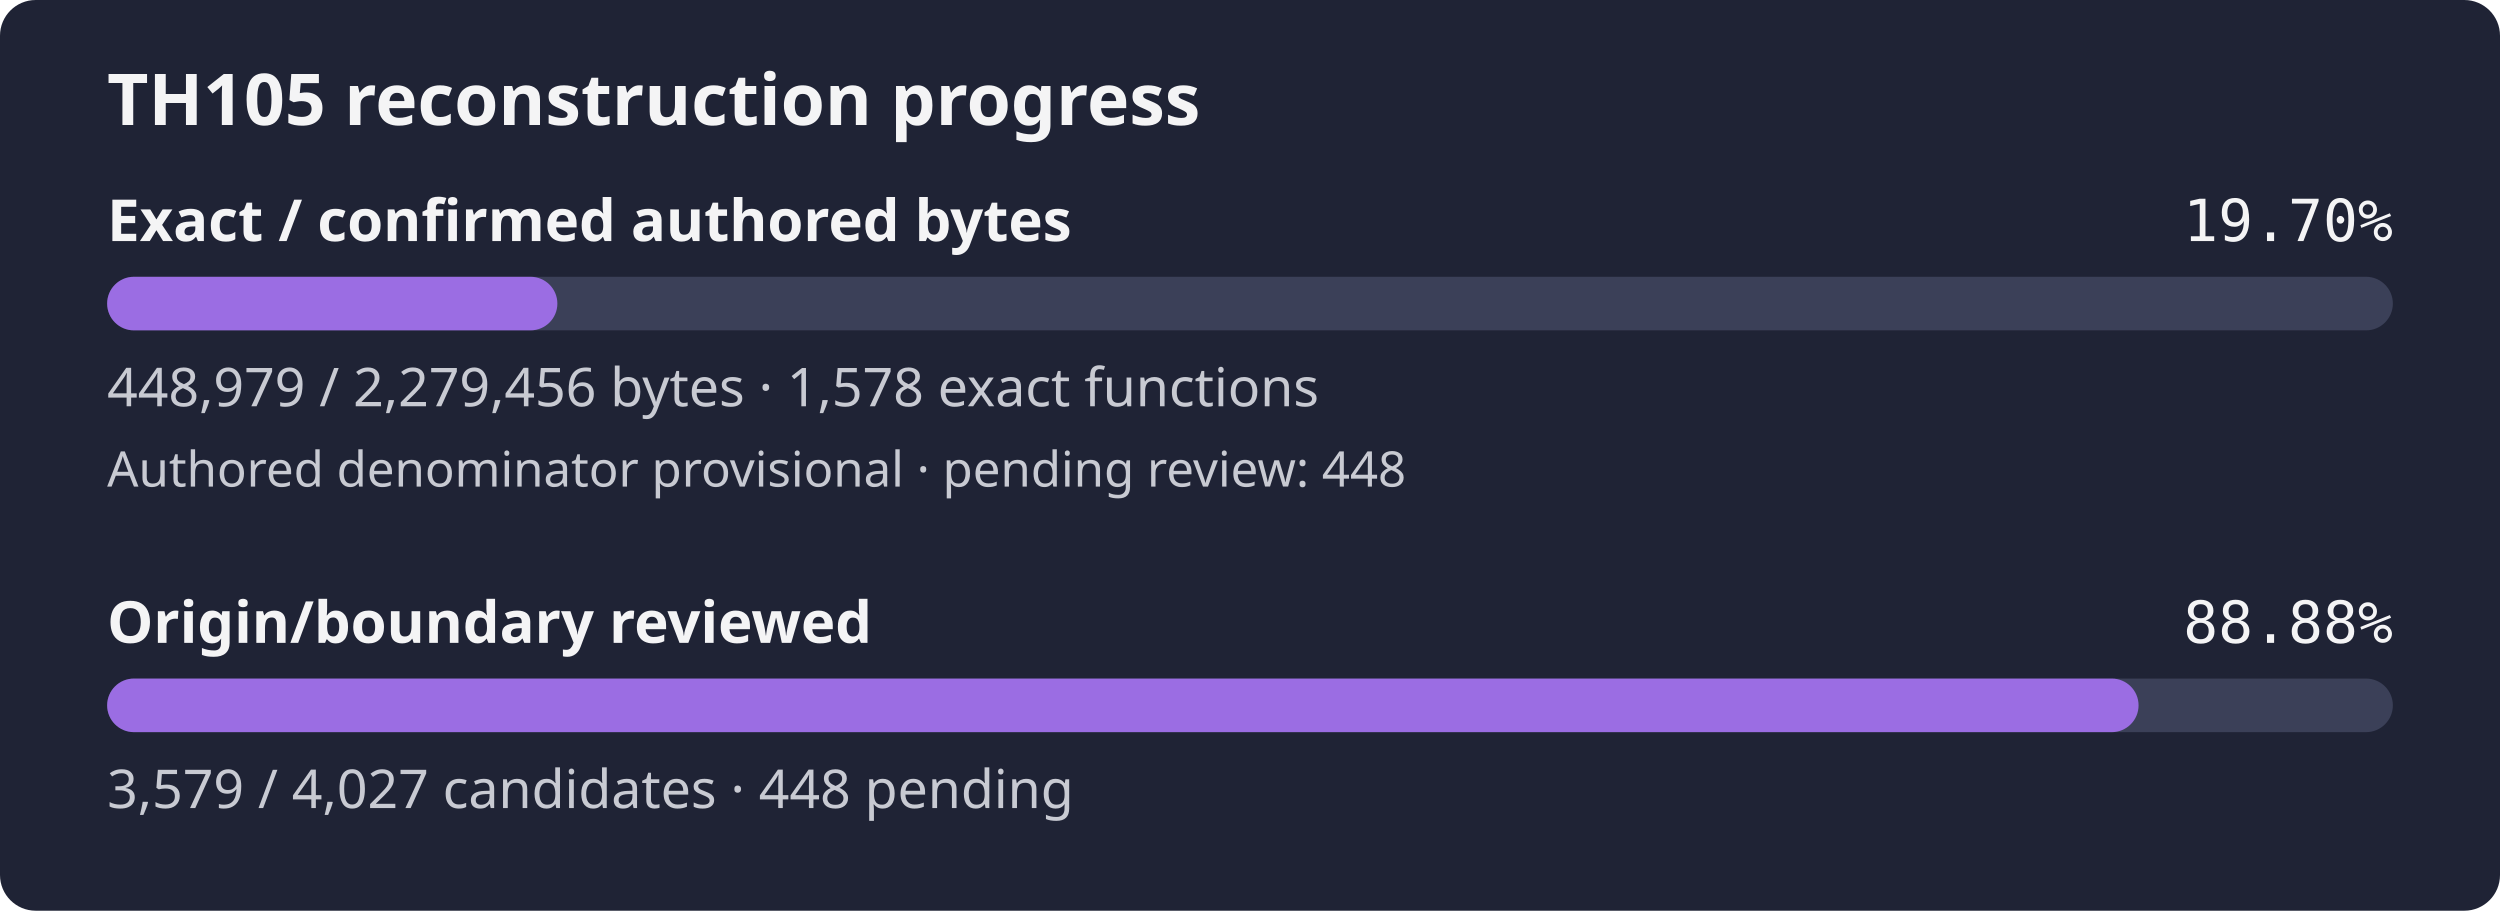
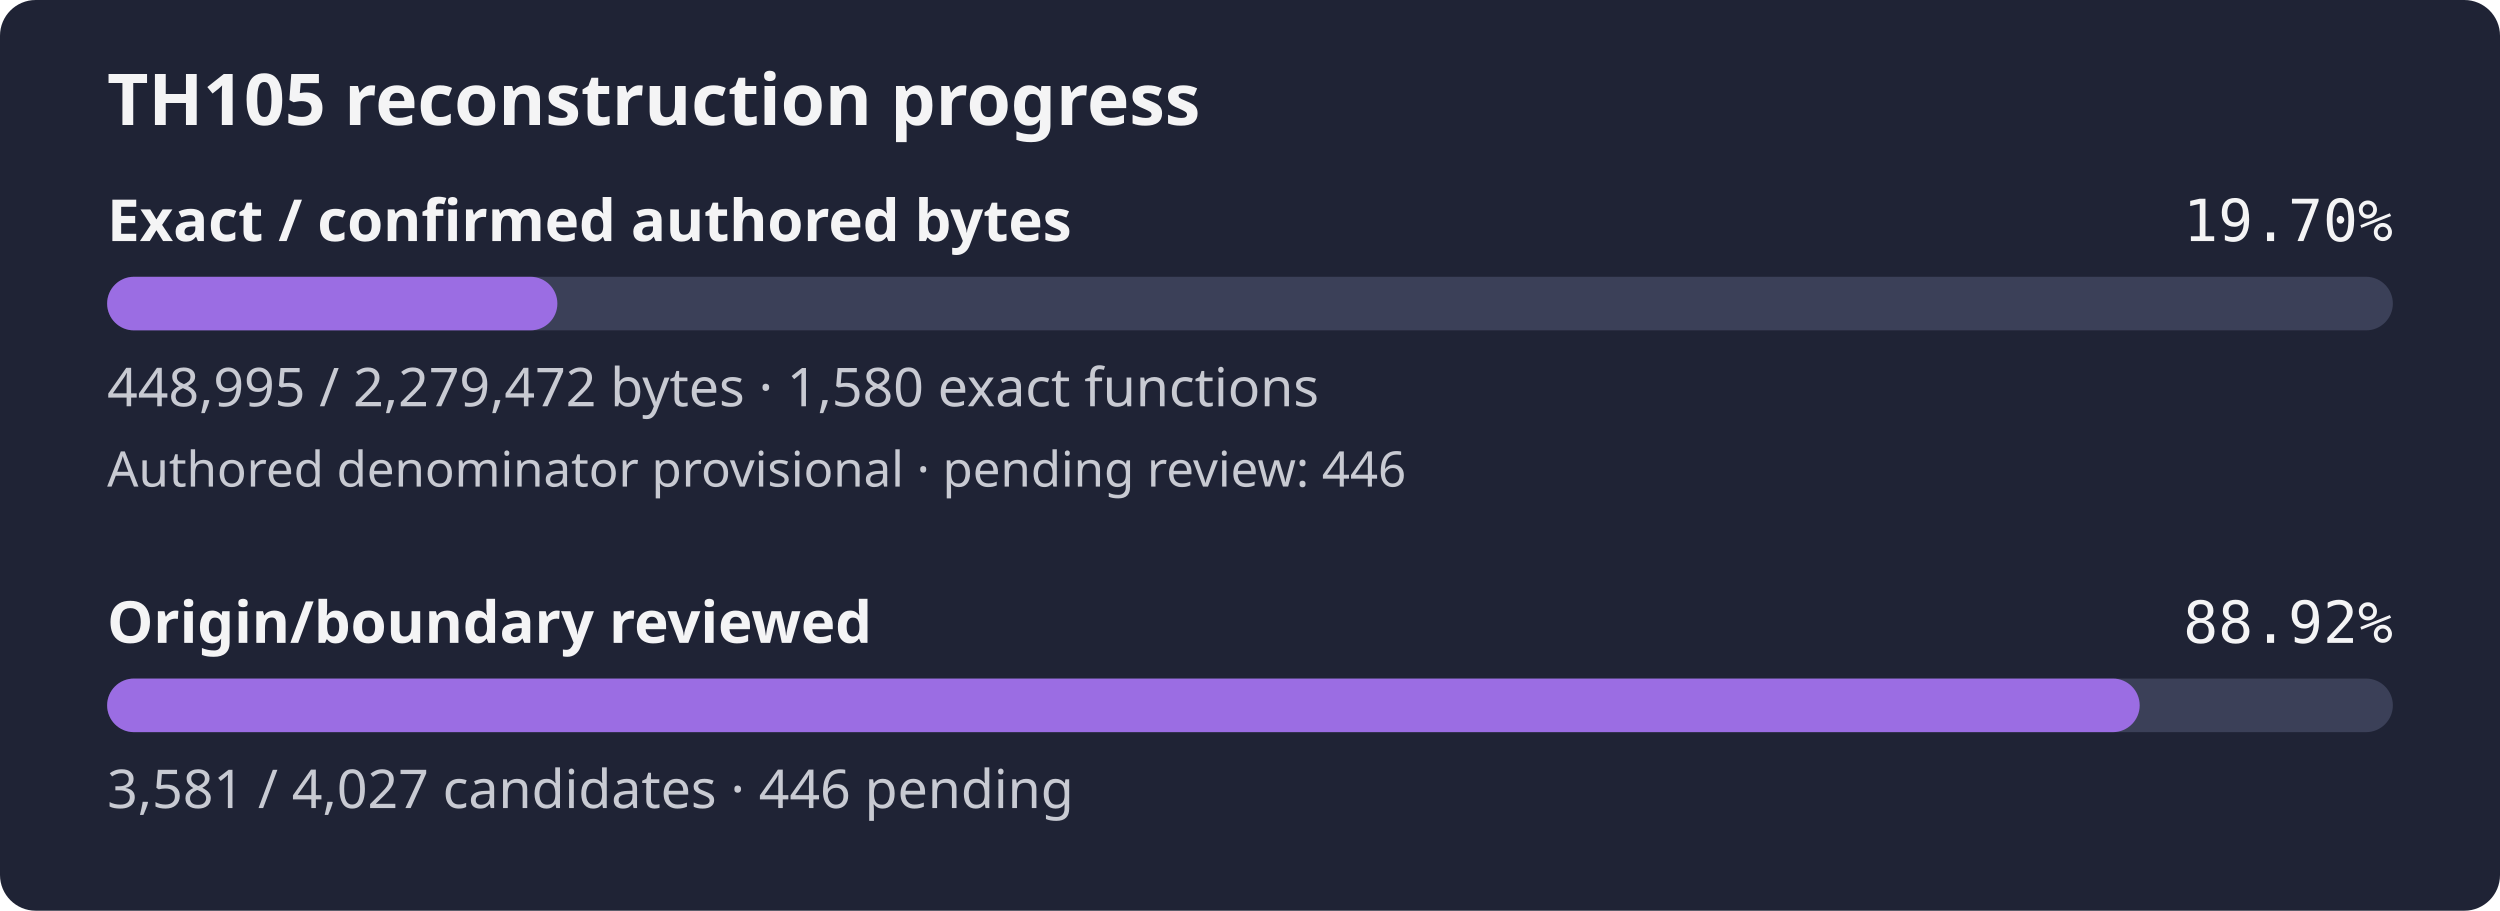
- <svg xmlns="http://www.w3.org/2000/svg" width="560" height="204" viewBox="0 0 560 204" role="img" aria-label="TH105 reconstruction progress: 19.70% of confirmed authored bytes exact; authored denominator provisional, origin review 88.88%">
+ <svg xmlns="http://www.w3.org/2000/svg" width="560" height="204" viewBox="0 0 560 204" role="img" aria-label="TH105 reconstruction progress: 19.70% of confirmed authored bytes exact; authored denominator provisional, origin review 88.92%">
  <rect width="560" height="204" rx="8" fill="#1f2335" />
  <text x="24" y="28" fill="#f4f4f5" font-family="sans-serif" font-size="16" font-weight="600">TH105 reconstruction progress</text>
  <text x="24" y="54" fill="#f4f4f5" font-family="sans-serif" font-size="13" font-weight="600">Exact / confirmed authored bytes</text>
  <text x="536" y="54" fill="#f4f4f5" text-anchor="end" font-family="monospace" font-size="13">19.70%</text>
  <rect id="exact-track" x="24" y="62" width="512" height="12" rx="6" fill="#3b4058" />
  <rect id="exact-fill" x="24" y="62" width="100.85" height="12" rx="6" fill="#9b6de3" />
-   <text x="24" y="91" fill="#c8cad2" font-family="sans-serif" font-size="12">448,979 / 2,279,456 bytes · 1,578 exact functions</text>
-   <text x="24" y="109" fill="#c8cad2" font-family="sans-serif" font-size="11">Authored denominator provisional · pending review: 448</text>
+   <text x="24" y="91" fill="#c8cad2" font-family="sans-serif" font-size="12">448,995 / 2,279,472 bytes · 1,580 exact functions</text>
+   <text x="24" y="109" fill="#c8cad2" font-family="sans-serif" font-size="11">Authored denominator provisional · pending review: 446</text>
  <text x="24" y="144" fill="#f4f4f5" font-family="sans-serif" font-size="13" font-weight="600">Origin/boundary reviewed</text>
-   <text x="536" y="144" fill="#f4f4f5" text-anchor="end" font-family="monospace" font-size="13">88.88%</text>
+   <text x="536" y="144" fill="#f4f4f5" text-anchor="end" font-family="monospace" font-size="13">88.92%</text>
  <rect id="review-track" x="24" y="152" width="512" height="12" rx="6" fill="#3b4058" />
-   <rect id="review-fill" x="24" y="152" width="455.04" height="12" rx="6" fill="#9b6de3" />
-   <text x="24" y="181" fill="#c8cad2" font-family="sans-serif" font-size="12">3,579 / 4,027 candidates · 448 pending</text>
+   <rect id="review-fill" x="24" y="152" width="455.29" height="12" rx="6" fill="#9b6de3" />
+   <text x="24" y="181" fill="#c8cad2" font-family="sans-serif" font-size="12">3,581 / 4,027 candidates · 446 pending</text>
</svg>
